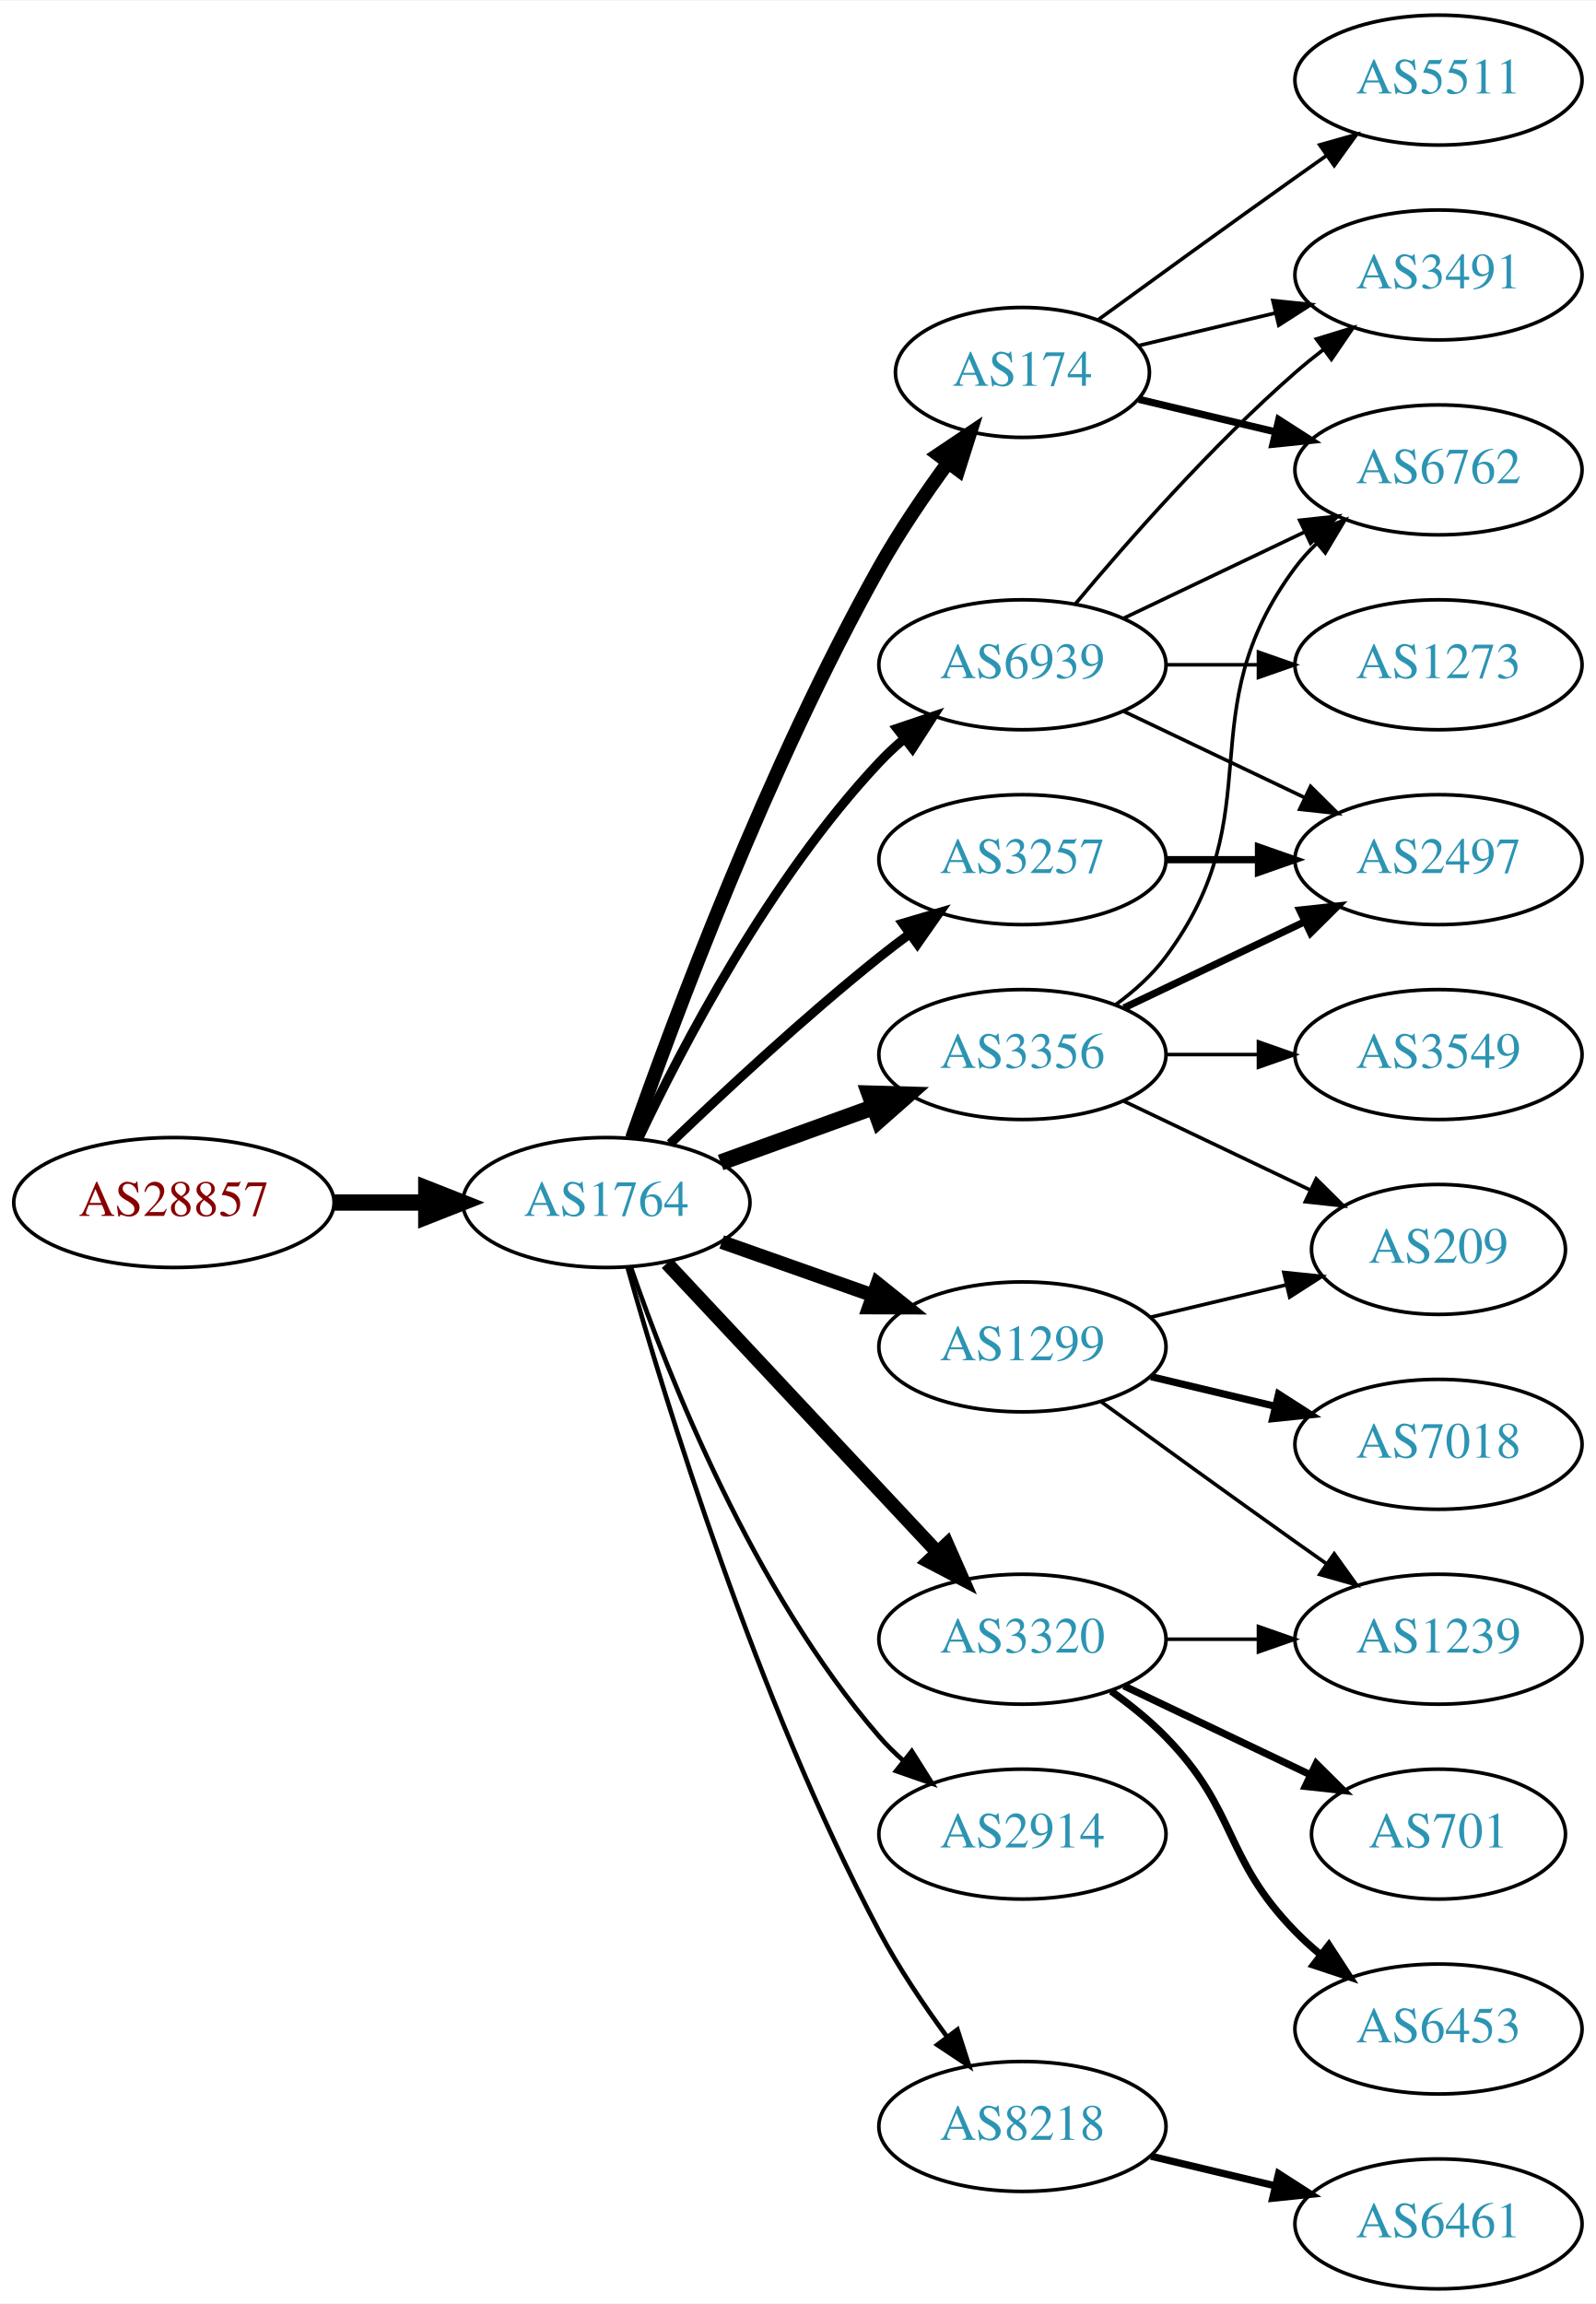
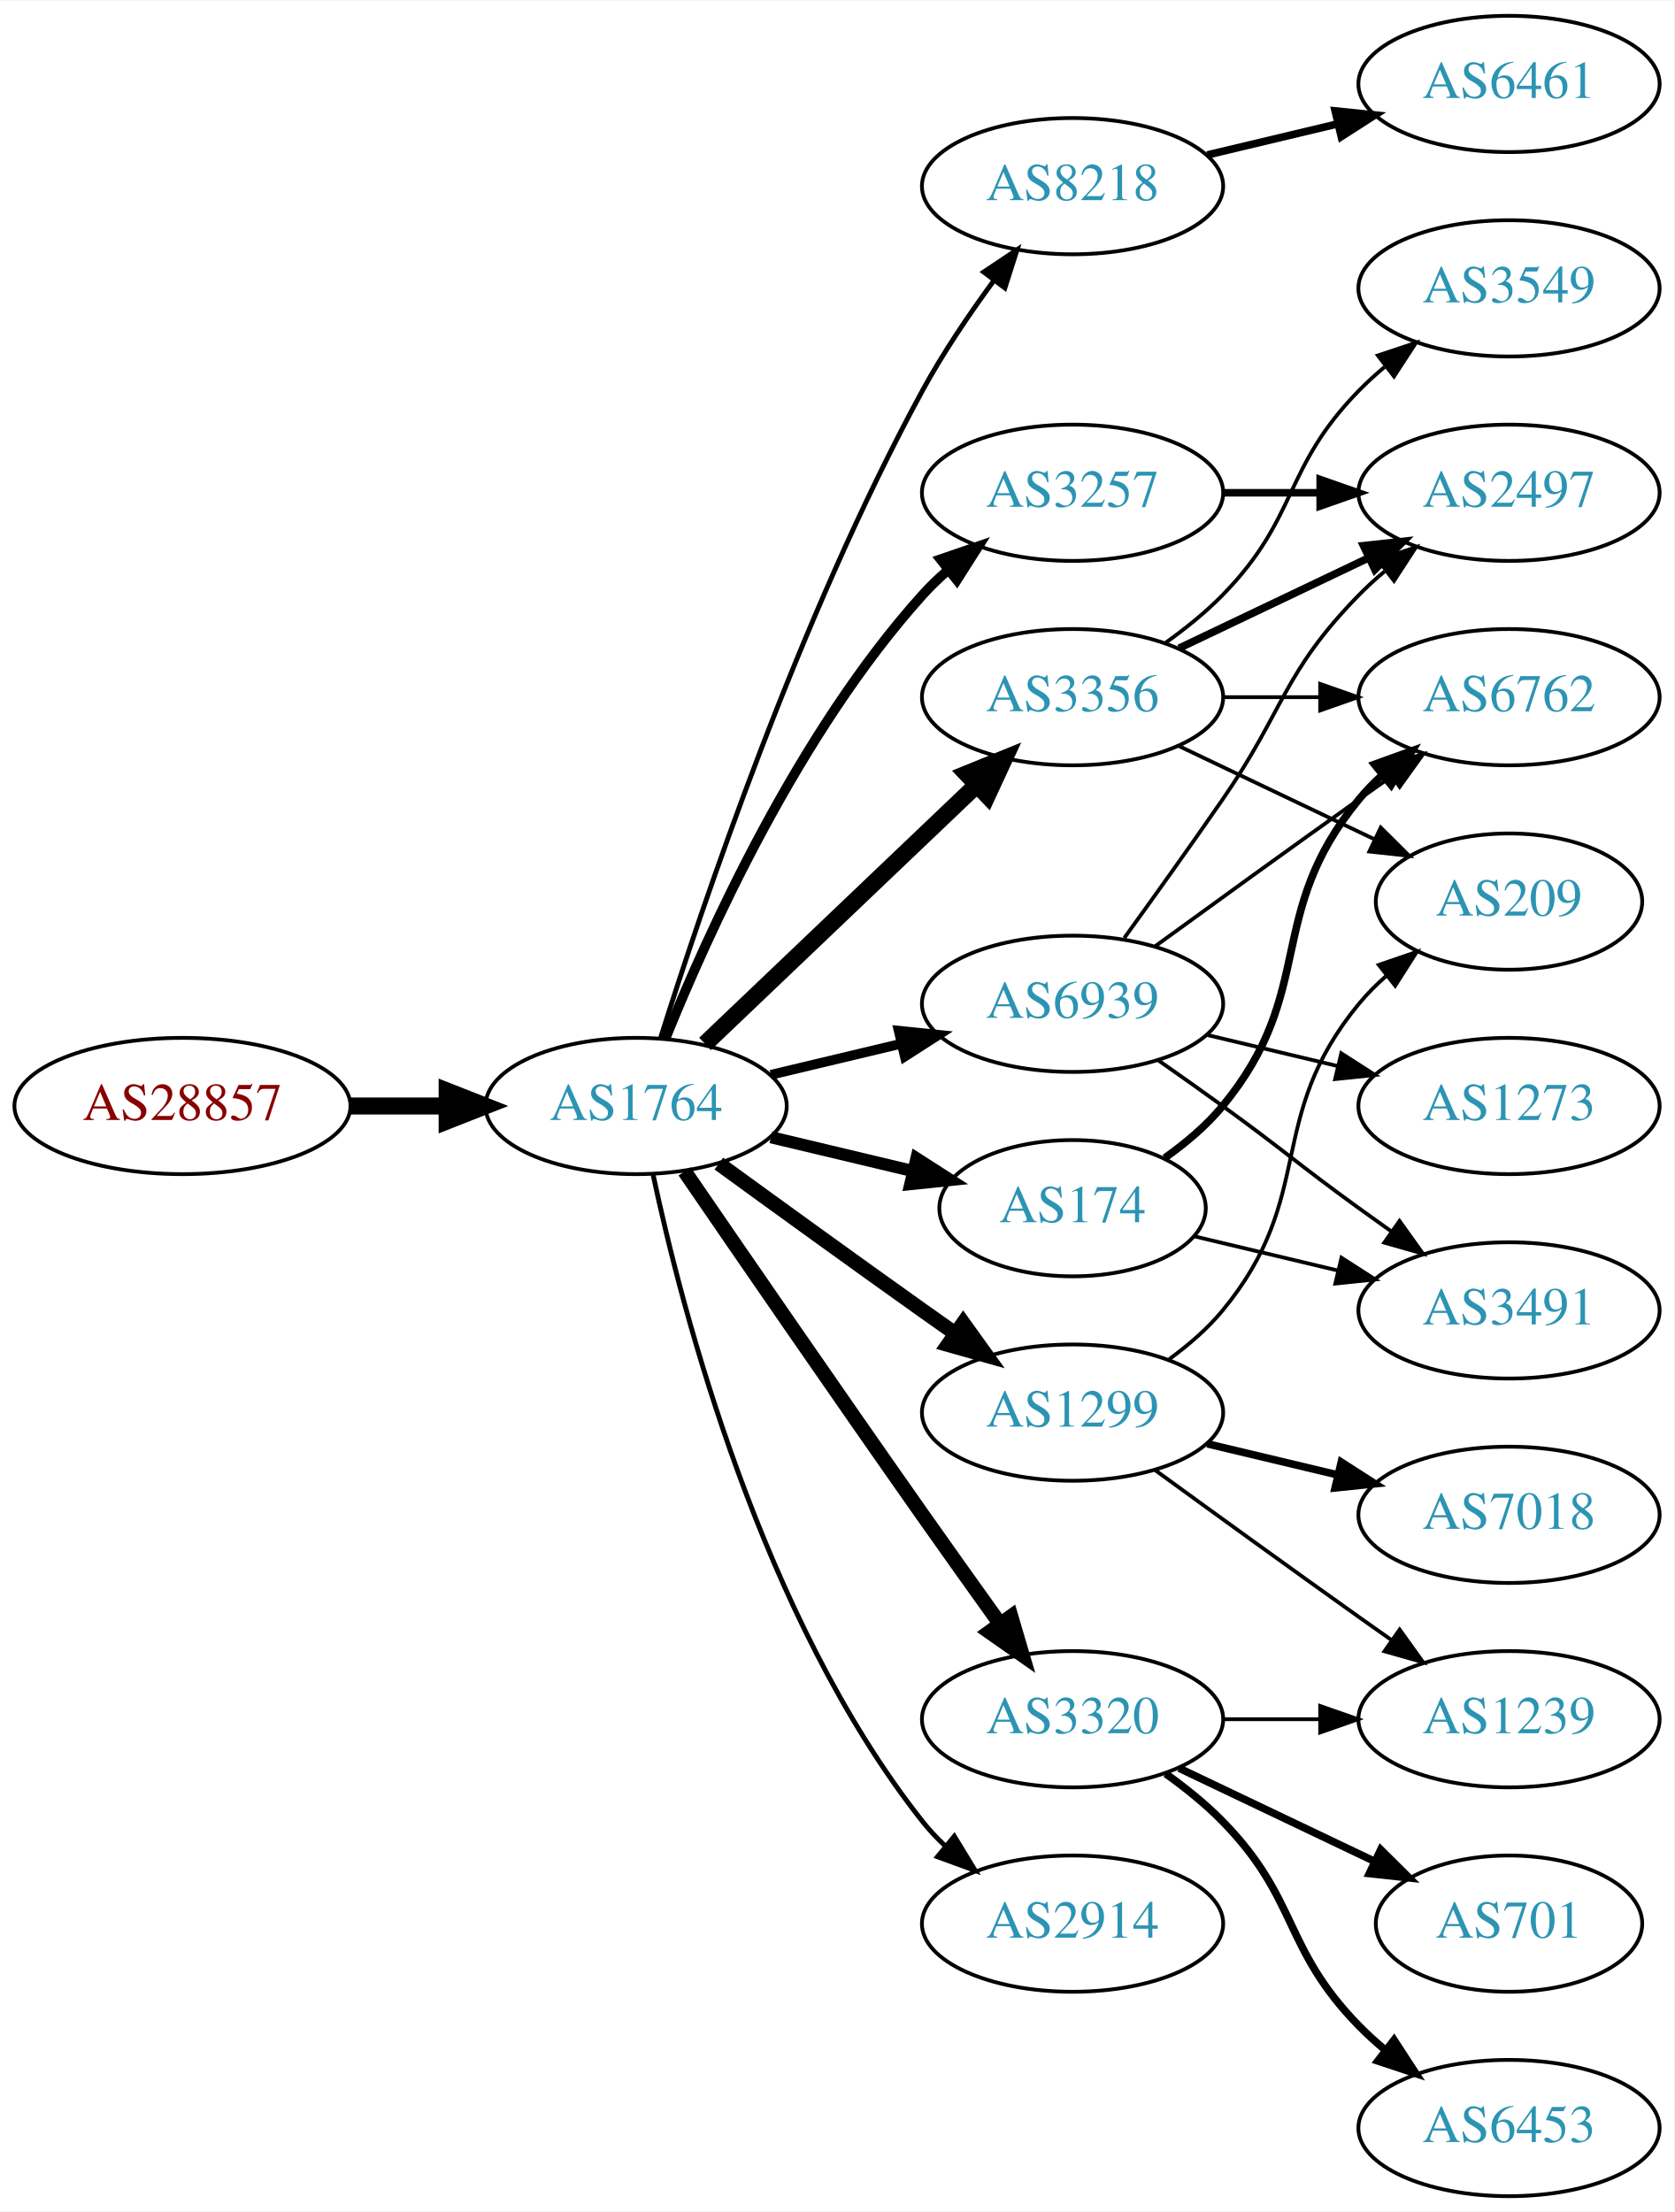
- <svg xmlns="http://www.w3.org/2000/svg" xmlns:xlink="http://www.w3.org/1999/xlink" width="442pt" height="638pt" viewBox="0.00 0.00 442.27 638.00">
-   <g id="graph0" class="graph" transform="scale(1 1) rotate(0) translate(4 634)">
-     <polygon fill="white" stroke="none" points="-4,4 -4,-634 438.271,-634 438.271,4 -4,4" />
+ <svg xmlns="http://www.w3.org/2000/svg" xmlns:xlink="http://www.w3.org/1999/xlink" width="442pt" height="584pt" viewBox="0.00 0.00 442.27 584.00">
+   <g id="graph0" class="graph" transform="scale(1 1) rotate(0) translate(4 580)">
+     <polygon fill="white" stroke="none" points="-4,4 -4,-580 438.271,-580 438.271,4 -4,4" />
    <g id="node1" class="node">
      <g id="a_node1">
        <a xlink:href="/asn/28857" xlink:title="AS28857 ~ DXC Technology Austria GmbH [AT]">
-           <ellipse fill="#ffffff" stroke="black" cx="44.196" cy="-301" rx="44.393" ry="18" />
-           <text text-anchor="middle" x="44.196" y="-297.3" font-family="Times,serif" font-size="14.00" fill="#880000">AS28857</text>
+           <ellipse fill="#ffffff" stroke="black" cx="44.196" cy="-288" rx="44.393" ry="18" />
+           <text text-anchor="middle" x="44.196" y="-284.3" font-family="Times,serif" font-size="14.00" fill="#880000">AS28857</text>
        </a>
      </g>
    </g>
    <g id="node2" class="node">
      <g id="a_node2">
        <a xlink:href="/asn/1764" xlink:title="AS1764 ~ NEXTLAYER-AS [AT]">
-           <ellipse fill="#ffffff" stroke="black" cx="164.039" cy="-301" rx="39.794" ry="18" />
-           <text text-anchor="middle" x="164.039" y="-297.3" font-family="Times,serif" font-size="14.00" fill="#2c94b3">AS1764</text>
+           <ellipse fill="#ffffff" stroke="black" cx="164.039" cy="-288" rx="39.794" ry="18" />
+           <text text-anchor="middle" x="164.039" y="-284.3" font-family="Times,serif" font-size="14.00" fill="#2c94b3">AS1764</text>
        </a>
      </g>
    </g>
    <g id="edge1" class="edge">
-       <path fill="none" stroke="black" stroke-width="4.5" d="M88.407,-301C96.72,-301 105.482,-301 113.965,-301" />
-       <polygon fill="black" stroke="black" stroke-width="4.5" points="114.123,-304.938 124.123,-301 114.123,-297.063 114.123,-304.938" />
+       <path fill="none" stroke="black" stroke-width="4.5" d="M88.407,-288C96.72,-288 105.482,-288 113.965,-288" />
+       <polygon fill="black" stroke="black" stroke-width="4.5" points="114.123,-291.938 124.123,-288 114.123,-284.063 114.123,-291.938" />
    </g>
    <g id="node3" class="node">
      <g id="a_node3">
-         <a xlink:href="/asn/174" xlink:title="AS174 ~ Cogent Communications [US]">
-           <ellipse fill="#ffffff" stroke="black" cx="279.332" cy="-531" rx="35.194" ry="18" />
-           <text text-anchor="middle" x="279.332" y="-527.3" font-family="Times,serif" font-size="14.00" fill="#2c94b3">AS174</text>
+         <a xlink:href="/asn/8218" xlink:title="AS8218 ~ legacy Neotelecoms [FR]">
+           <ellipse fill="#ffffff" stroke="black" cx="279.332" cy="-531" rx="39.794" ry="18" />
+           <text text-anchor="middle" x="279.332" y="-527.3" font-family="Times,serif" font-size="14.00" fill="#2c94b3">AS8218</text>
        </a>
      </g>
    </g>
    <g id="edge2" class="edge">
-       <path fill="none" stroke="black" stroke-width="3.857" d="M171.124,-318.839C182.523,-351.322 208.756,-421.854 239.685,-477 245.241,-486.906 252.244,-497.184 258.758,-506.082" />
-       <polygon fill="black" stroke="black" stroke-width="3.857" points="255.992,-508.228 264.789,-514.132 261.594,-504.031 255.992,-508.228" />
+       <path fill="none" stroke="black" stroke-width="1.286" d="M170.46,-305.841C181.231,-340.146 207.122,-417.203 239.685,-477 245.117,-486.974 252.091,-497.269 258.617,-506.16" />
+       <polygon fill="black" stroke="black" stroke-width="1.286" points="255.858,-508.316 264.67,-514.198 261.45,-504.105 255.858,-508.316" />
    </g>
    <g id="node4" class="node">
      <g id="a_node4">
        <a xlink:href="/asn/3356" xlink:title="AS3356 ~ Level 3 Parent, LLC [US]">
-           <ellipse fill="#ffffff" stroke="black" cx="279.332" cy="-342" rx="39.794" ry="18" />
-           <text text-anchor="middle" x="279.332" y="-338.3" font-family="Times,serif" font-size="14.00" fill="#2c94b3">AS3356</text>
+           <ellipse fill="#ffffff" stroke="black" cx="279.332" cy="-396" rx="39.794" ry="18" />
+           <text text-anchor="middle" x="279.332" y="-392.3" font-family="Times,serif" font-size="14.00" fill="#2c94b3">AS3356</text>
        </a>
      </g>
    </g>
    <g id="edge3" class="edge">
-       <path fill="none" stroke="black" stroke-width="4.5" d="M195.697,-312.095C208.67,-316.79 223.963,-322.324 237.844,-327.348" />
-       <polygon fill="black" stroke="black" stroke-width="4.5" points="236.905,-331.195 247.648,-330.896 239.585,-323.79 236.905,-331.195" />
+       <path fill="none" stroke="black" stroke-width="4.5" d="M182.245,-304.403C201.321,-322.587 232.241,-352.063 253.838,-372.651" />
+       <polygon fill="black" stroke="black" stroke-width="4.5" points="251.379,-375.747 261.334,-379.797 256.813,-370.047 251.379,-375.747" />
    </g>
    <g id="node5" class="node">
      <g id="a_node5">
-         <a xlink:href="/asn/2914" xlink:title="AS2914 ~ NTT America, Inc. [US]">
-           <ellipse fill="#ffffff" stroke="black" cx="279.332" cy="-126" rx="39.794" ry="18" />
-           <text text-anchor="middle" x="279.332" y="-122.3" font-family="Times,serif" font-size="14.00" fill="#2c94b3">AS2914</text>
+         <a xlink:href="/asn/3257" xlink:title="AS3257 ~ GTT [DE]">
+           <ellipse fill="#ffffff" stroke="black" cx="279.332" cy="-450" rx="39.794" ry="18" />
+           <text text-anchor="middle" x="279.332" y="-446.3" font-family="Times,serif" font-size="14.00" fill="#2c94b3">AS3257</text>
        </a>
      </g>
    </g>
    <g id="edge4" class="edge">
-       <path fill="none" stroke="black" stroke-width="1.286" d="M170.867,-282.928C181.109,-253.249 204.63,-193.45 239.685,-153 241.645,-150.739 243.833,-148.572 246.145,-146.52" />
-       <polygon fill="black" stroke="black" stroke-width="1.286" points="248.68,-148.976 254.326,-140.01 244.322,-143.498 248.68,-148.976" />
+       <path fill="none" stroke="black" stroke-width="2.571" d="M171.786,-305.787C182.837,-333.243 206.891,-386.578 239.685,-423 241.688,-425.224 243.906,-427.363 246.239,-429.397" />
+       <polygon fill="black" stroke="black" stroke-width="2.571" points="244.437,-432.433 254.458,-435.873 248.769,-426.935 244.437,-432.433" />
    </g>
    <g id="node6" class="node">
      <g id="a_node6">
-         <a xlink:href="/asn/3257" xlink:title="AS3257 ~ GTT [DE]">
-           <ellipse fill="#ffffff" stroke="black" cx="279.332" cy="-396" rx="39.794" ry="18" />
-           <text text-anchor="middle" x="279.332" y="-392.3" font-family="Times,serif" font-size="14.00" fill="#2c94b3">AS3257</text>
+         <a xlink:href="/asn/2914" xlink:title="AS2914 ~ NTT America, Inc. [US]">
+           <ellipse fill="#ffffff" stroke="black" cx="279.332" cy="-72" rx="39.794" ry="18" />
+           <text text-anchor="middle" x="279.332" y="-68.3" font-family="Times,serif" font-size="14.00" fill="#2c94b3">AS2914</text>
        </a>
      </g>
    </g>
    <g id="edge5" class="edge">
-       <path fill="none" stroke="black" stroke-width="2.571" d="M181.682,-317.312C196.458,-331.51 218.871,-352.363 239.685,-369 242.388,-371.161 245.253,-373.344 248.151,-375.484" />
-       <polygon fill="black" stroke="black" stroke-width="2.571" points="246.143,-378.35 256.306,-381.344 250.228,-372.666 246.143,-378.35" />
+       <path fill="none" stroke="black" stroke-width="1.286" d="M168.529,-269.84C176.16,-233.97 197.152,-152.845 239.685,-99 241.493,-96.712 243.545,-94.538 245.74,-92.49" />
+       <polygon fill="black" stroke="black" stroke-width="1.286" points="248.094,-95.086 253.6,-86.034 243.651,-89.677 248.094,-95.086" />
    </g>
    <g id="node7" class="node">
      <g id="a_node7">
-         <a xlink:href="/asn/3320" xlink:title="AS3320 ~ DTAG [DE]">
-           <ellipse fill="#ffffff" stroke="black" cx="279.332" cy="-180" rx="39.794" ry="18" />
-           <text text-anchor="middle" x="279.332" y="-176.3" font-family="Times,serif" font-size="14.00" fill="#2c94b3">AS3320</text>
+         <a xlink:href="/asn/174" xlink:title="AS174 ~ Cogent Communications [US]">
+           <ellipse fill="#ffffff" stroke="black" cx="279.332" cy="-261" rx="35.194" ry="18" />
+           <text text-anchor="middle" x="279.332" y="-257.3" font-family="Times,serif" font-size="14.00" fill="#2c94b3">AS174</text>
        </a>
      </g>
    </g>
    <g id="edge6" class="edge">
-       <path fill="none" stroke="black" stroke-width="3.857" d="M180.792,-284.175C200.238,-263.406 233.453,-227.932 255.645,-204.23" />
-       <polygon fill="black" stroke="black" stroke-width="3.857" points="258.433,-206.374 262.712,-196.682 253.323,-201.589 258.433,-206.374" />
+       <path fill="none" stroke="black" stroke-width="3.214" d="M199.646,-279.752C211.44,-276.942 224.745,-273.771 237.013,-270.847" />
+       <polygon fill="black" stroke="black" stroke-width="3.214" points="238.101,-274.186 247.018,-268.463 236.479,-267.376 238.101,-274.186" />
    </g>
    <g id="node8" class="node">
      <g id="a_node8">
        <a xlink:href="/asn/1299" xlink:title="AS1299 ~ Telia Carrier [EU]">
-           <ellipse fill="#ffffff" stroke="black" cx="279.332" cy="-261" rx="39.794" ry="18" />
-           <text text-anchor="middle" x="279.332" y="-257.3" font-family="Times,serif" font-size="14.00" fill="#2c94b3">AS1299</text>
+           <ellipse fill="#ffffff" stroke="black" cx="279.332" cy="-207" rx="39.794" ry="18" />
+           <text text-anchor="middle" x="279.332" y="-203.3" font-family="Times,serif" font-size="14.00" fill="#2c94b3">AS1299</text>
        </a>
      </g>
    </g>
    <g id="edge7" class="edge">
-       <path fill="none" stroke="black" stroke-width="3.857" d="M195.996,-290.07C208.86,-285.528 223.966,-280.195 237.702,-275.345" />
-       <polygon fill="black" stroke="black" stroke-width="3.857" points="239.147,-278.547 247.411,-271.917 236.816,-271.946 239.147,-278.547" />
+       <path fill="none" stroke="black" stroke-width="3.857" d="M185.887,-272.778C200.821,-261.909 221.435,-246.975 239.685,-234 242.506,-231.995 245.449,-229.915 248.397,-227.841" />
+       <polygon fill="black" stroke="black" stroke-width="3.857" points="250.443,-230.681 256.621,-222.074 246.424,-224.95 250.443,-230.681" />
    </g>
    <g id="node9" class="node">
      <g id="a_node9">
-         <a xlink:href="/asn/8218" xlink:title="AS8218 ~ legacy Neotelecoms [FR]">
-           <ellipse fill="#ffffff" stroke="black" cx="279.332" cy="-45" rx="39.794" ry="18" />
-           <text text-anchor="middle" x="279.332" y="-41.3" font-family="Times,serif" font-size="14.00" fill="#2c94b3">AS8218</text>
+         <a xlink:href="/asn/3320" xlink:title="AS3320 ~ DTAG [DE]">
+           <ellipse fill="#ffffff" stroke="black" cx="279.332" cy="-126" rx="39.794" ry="18" />
+           <text text-anchor="middle" x="279.332" y="-122.3" font-family="Times,serif" font-size="14.00" fill="#2c94b3">AS3320</text>
        </a>
      </g>
    </g>
    <g id="edge8" class="edge">
-       <path fill="none" stroke="black" stroke-width="1.286" d="M169.916,-283.03C180.097,-246.899 205.53,-163.41 239.685,-99 245.006,-88.966 251.955,-78.658 258.491,-69.772" />
-       <polygon fill="black" stroke="black" stroke-width="1.286" points="261.322,-71.831 264.564,-61.745 255.739,-67.608 261.322,-71.831" />
+       <path fill="none" stroke="black" stroke-width="3.857" d="M176.846,-270.731C191.489,-249.358 217.262,-211.88 239.685,-180 246.32,-170.567 253.67,-160.261 260.164,-151.205" />
+       <polygon fill="black" stroke="black" stroke-width="3.857" points="263.085,-153.138 266.076,-142.974 257.399,-149.054 263.085,-153.138" />
    </g>
    <g id="node10" class="node">
      <g id="a_node10">
        <a xlink:href="/asn/6939" xlink:title="AS6939 ~ Hurricane Electric LLC [US]">
-           <ellipse fill="#ffffff" stroke="black" cx="279.332" cy="-450" rx="39.794" ry="18" />
-           <text text-anchor="middle" x="279.332" y="-446.3" font-family="Times,serif" font-size="14.00" fill="#2c94b3">AS6939</text>
+           <ellipse fill="#ffffff" stroke="black" cx="279.332" cy="-315" rx="39.794" ry="18" />
+           <text text-anchor="middle" x="279.332" y="-311.3" font-family="Times,serif" font-size="14.00" fill="#2c94b3">AS6939</text>
        </a>
      </g>
    </g>
    <g id="edge9" class="edge">
-       <path fill="none" stroke="black" stroke-width="2.571" d="M172.969,-318.687C184.866,-343.882 209.225,-390.632 239.685,-423 241.736,-425.179 243.989,-427.287 246.345,-429.299" />
-       <polygon fill="black" stroke="black" stroke-width="2.571" points="244.568,-432.351 254.608,-435.735 248.87,-426.829 244.568,-432.351" />
+       <path fill="none" stroke="black" stroke-width="2.571" d="M199.646,-296.248C210.517,-298.838 222.671,-301.735 234.114,-304.462" />
+       <polygon fill="black" stroke="black" stroke-width="2.571" points="233.397,-307.889 243.936,-306.803 235.02,-301.08 233.397,-307.889" />
+     </g>
+     <g id="node11" class="node">
+       <g id="a_node11">
+         <a xlink:href="/asn/6461" xlink:title="AS6461 ~ Zayo Bandwidth [US]">
+           <ellipse fill="#ffffff" stroke="black" cx="394.625" cy="-558" rx="39.794" ry="18" />
+           <text text-anchor="middle" x="394.625" y="-554.3" font-family="Times,serif" font-size="14.00" fill="#2c94b3">AS6461</text>
+         </a>
+       </g>
+     </g>
+     <g id="edge10" class="edge">
+       <path fill="none" stroke="black" stroke-width="2" d="M314.939,-539.248C325.81,-541.838 337.964,-544.735 349.407,-547.462" />
+       <polygon fill="black" stroke="black" stroke-width="2" points="348.69,-550.889 359.229,-549.803 350.313,-544.08 348.69,-550.889" />
+     </g>
+     <g id="node12" class="node">
+       <g id="a_node12">
+         <a xlink:href="/asn/2497" xlink:title="AS2497 ~ Internet Initiative Japan Inc. [JP]">
+           <ellipse fill="#ffffff" stroke="black" cx="394.625" cy="-450" rx="39.794" ry="18" />
+           <text text-anchor="middle" x="394.625" y="-446.3" font-family="Times,serif" font-size="14.00" fill="#2c94b3">AS2497</text>
+         </a>
+       </g>
+     </g>
+     <g id="edge11" class="edge">
+       <path fill="none" stroke="black" stroke-width="2" d="M307.468,-408.934C322.462,-416.081 341.283,-425.052 357.506,-432.785" />
+       <polygon fill="black" stroke="black" stroke-width="2" points="356.177,-436.028 366.71,-437.171 359.188,-429.709 356.177,-436.028" />
    </g>
    <g id="node13" class="node">
      <g id="a_node13">
+         <a xlink:href="/asn/3549" xlink:title="AS3549 ~ Level 3 Parent, LLC [US]">
+           <ellipse fill="#ffffff" stroke="black" cx="394.625" cy="-504" rx="39.794" ry="18" />
+           <text text-anchor="middle" x="394.625" y="-500.3" font-family="Times,serif" font-size="14.00" fill="#2c94b3">AS3549</text>
+         </a>
+       </g>
+     </g>
+     <g id="edge12" class="edge">
+       <path fill="none" stroke="black" d="M303.926,-410.389C309.182,-414.148 314.513,-418.437 318.978,-423 339.151,-443.617 334.806,-456.383 354.978,-477 357.071,-479.139 359.354,-481.218 361.731,-483.21" />
+       <polygon fill="black" stroke="black" points="359.974,-486.275 370.031,-489.611 364.249,-480.732 359.974,-486.275" />
+     </g>
+     <g id="node14" class="node">
+       <g id="a_node14">
        <a xlink:href="/asn/6762" xlink:title="AS6762 ~ TELECOM ITALIA SPARKLE S.p.A. [IT]">
-           <ellipse fill="#ffffff" stroke="black" cx="394.625" cy="-504" rx="39.794" ry="18" />
-           <text text-anchor="middle" x="394.625" y="-500.3" font-family="Times,serif" font-size="14.00" fill="#2c94b3">AS6762</text>
-         </a>
-       </g>
-     </g>
-     <g id="edge23" class="edge">
-       <path fill="none" stroke="black" stroke-width="2" d="M311.589,-523.551C323.269,-520.767 336.765,-517.551 349.394,-514.541" />
-       <polygon fill="black" stroke="black" stroke-width="2" points="350.37,-517.907 359.286,-512.184 348.747,-511.097 350.37,-517.907" />
+           <ellipse fill="#ffffff" stroke="black" cx="394.625" cy="-396" rx="39.794" ry="18" />
+           <text text-anchor="middle" x="394.625" y="-392.3" font-family="Times,serif" font-size="14.00" fill="#2c94b3">AS6762</text>
+         </a>
+       </g>
+     </g>
+     <g id="edge13" class="edge">
+       <path fill="none" stroke="black" d="M319.004,-396C327.207,-396 335.971,-396 344.503,-396" />
+       <polygon fill="black" stroke="black" points="344.742,-399.5 354.742,-396 344.742,-392.5 344.742,-399.5" />
+     </g>
+     <g id="node15" class="node">
+       <g id="a_node15">
+         <a xlink:href="/asn/209" xlink:title="AS209 ~ CenturyLink Communications, LLC [US]">
+           <ellipse fill="#ffffff" stroke="black" cx="394.625" cy="-342" rx="35.194" ry="18" />
+           <text text-anchor="middle" x="394.625" y="-338.3" font-family="Times,serif" font-size="14.00" fill="#2c94b3">AS209</text>
+         </a>
+       </g>
+     </g>
+     <g id="edge14" class="edge">
+       <path fill="none" stroke="black" d="M307.468,-383.066C322.9,-375.71 342.385,-366.423 358.92,-358.541" />
+       <polygon fill="black" stroke="black" points="360.741,-361.551 368.262,-354.089 357.729,-355.232 360.741,-361.551" />
+     </g>
+     <g id="edge15" class="edge">
+       <path fill="none" stroke="black" stroke-width="2" d="M319.004,-450C327.207,-450 335.971,-450 344.503,-450" />
+       <polygon fill="black" stroke="black" stroke-width="2" points="344.742,-453.5 354.742,-450 344.742,-446.5 344.742,-453.5" />
+     </g>
+     <g id="edge22" class="edge">
+       <path fill="none" stroke="black" stroke-width="2" d="M303.705,-274.288C309.208,-278.191 314.708,-282.822 318.978,-288 344.043,-318.394 329.913,-338.606 354.978,-369 356.833,-371.25 358.92,-373.396 361.139,-375.424" />
+       <polygon fill="black" stroke="black" stroke-width="2" points="359.075,-378.256 369.044,-381.844 363.488,-372.823 359.075,-378.256" />
    </g>
    <g id="node20" class="node">
      <g id="a_node20">
        <a xlink:href="/asn/3491" xlink:title="AS3491 ~ PCCW Global, Inc. [US]">
-           <ellipse fill="#ffffff" stroke="black" cx="394.625" cy="-558" rx="39.794" ry="18" />
-           <text text-anchor="middle" x="394.625" y="-554.3" font-family="Times,serif" font-size="14.00" fill="#2c94b3">AS3491</text>
-         </a>
-       </g>
-     </g>
-     <g id="edge22" class="edge">
-       <path fill="none" stroke="black" d="M311.589,-538.449C323.269,-541.233 336.765,-544.449 349.394,-547.459" />
-       <polygon fill="black" stroke="black" points="348.747,-550.903 359.286,-549.816 350.37,-544.093 348.747,-550.903" />
+           <ellipse fill="#ffffff" stroke="black" cx="394.625" cy="-234" rx="39.794" ry="18" />
+           <text text-anchor="middle" x="394.625" y="-230.3" font-family="Times,serif" font-size="14.00" fill="#2c94b3">AS3491</text>
+         </a>
+       </g>
+     </g>
+     <g id="edge23" class="edge">
+       <path fill="none" stroke="black" d="M311.589,-253.551C323.269,-250.767 336.765,-247.551 349.394,-244.541" />
+       <polygon fill="black" stroke="black" points="350.37,-247.907 359.286,-242.184 348.747,-241.097 350.37,-247.907" />
+     </g>
+     <g id="edge18" class="edge">
+       <path fill="none" stroke="black" d="M304.912,-221.156C310.007,-224.872 315.02,-229.201 318.978,-234 344.043,-264.394 329.913,-284.606 354.978,-315 357.113,-317.589 359.556,-320.041 362.152,-322.334" />
+       <polygon fill="black" stroke="black" points="360.229,-325.275 370.251,-328.712 364.56,-319.775 360.229,-325.275" />
+     </g>
+     <g id="node16" class="node">
+       <g id="a_node16">
+         <a xlink:href="/asn/7018" xlink:title="AS7018 ~ AT&amp;T Services, Inc. [US]">
+           <ellipse fill="#ffffff" stroke="black" cx="394.625" cy="-180" rx="39.794" ry="18" />
+           <text text-anchor="middle" x="394.625" y="-176.3" font-family="Times,serif" font-size="14.00" fill="#2c94b3">AS7018</text>
+         </a>
+       </g>
+     </g>
+     <g id="edge16" class="edge">
+       <path fill="none" stroke="black" stroke-width="2" d="M314.939,-198.752C325.81,-196.162 337.964,-193.265 349.407,-190.538" />
+       <polygon fill="black" stroke="black" stroke-width="2" points="350.313,-193.92 359.229,-188.197 348.69,-187.111 350.313,-193.92" />
+     </g>
+     <g id="node17" class="node">
+       <g id="a_node17">
+         <a xlink:href="/asn/1239" xlink:title="AS1239 ~ Sprint [US]">
+           <ellipse fill="#ffffff" stroke="black" cx="394.625" cy="-126" rx="39.794" ry="18" />
+           <text text-anchor="middle" x="394.625" y="-122.3" font-family="Times,serif" font-size="14.00" fill="#2c94b3">AS1239</text>
+         </a>
+       </g>
+     </g>
+     <g id="edge17" class="edge">
+       <path fill="none" stroke="black" d="M301.18,-191.778C316.114,-180.909 336.727,-165.975 354.978,-153 357.799,-150.995 360.742,-148.915 363.69,-146.841" />
+       <polygon fill="black" stroke="black" points="365.736,-149.681 371.914,-141.074 361.717,-143.95 365.736,-149.681" />
+     </g>
+     <g id="edge20" class="edge">
+       <path fill="none" stroke="black" d="M319.004,-126C327.207,-126 335.971,-126 344.503,-126" />
+       <polygon fill="black" stroke="black" points="344.742,-129.5 354.742,-126 344.742,-122.5 344.742,-129.5" />
+     </g>
+     <g id="node18" class="node">
+       <g id="a_node18">
+         <a xlink:href="/asn/6453" xlink:title="AS6453 ~ TATA COMMUNICATIONS (AMERICA) INC [US]">
+           <ellipse fill="#ffffff" stroke="black" cx="394.625" cy="-18" rx="39.794" ry="18" />
+           <text text-anchor="middle" x="394.625" y="-14.3" font-family="Times,serif" font-size="14.00" fill="#2c94b3">AS6453</text>
+         </a>
+       </g>
+     </g>
+     <g id="edge19" class="edge">
+       <path fill="none" stroke="black" stroke-width="2" d="M303.926,-111.611C309.182,-107.852 314.513,-103.563 318.978,-99 339.151,-78.383 334.806,-65.617 354.978,-45 357.071,-42.861 359.354,-40.782 361.731,-38.79" />
+       <polygon fill="black" stroke="black" stroke-width="2" points="364.249,-41.268 370.031,-32.389 359.974,-35.725 364.249,-41.268" />
+     </g>
+     <g id="node19" class="node">
+       <g id="a_node19">
+         <a xlink:href="/asn/701" xlink:title="AS701 ~ UUNET [US]">
+           <ellipse fill="#ffffff" stroke="black" cx="394.625" cy="-72" rx="35.194" ry="18" />
+           <text text-anchor="middle" x="394.625" y="-68.3" font-family="Times,serif" font-size="14.00" fill="#2c94b3">AS701</text>
+         </a>
+       </g>
+     </g>
+     <g id="edge21" class="edge">
+       <path fill="none" stroke="black" stroke-width="2" d="M307.468,-113.066C322.9,-105.71 342.385,-96.423 358.92,-88.541" />
+       <polygon fill="black" stroke="black" stroke-width="2" points="360.741,-91.551 368.262,-84.089 357.729,-85.232 360.741,-91.551" />
+     </g>
+     <g id="edge24" class="edge">
+       <path fill="none" stroke="black" d="M293.011,-332.406C300.626,-342.937 310.459,-356.67 318.978,-369 335.374,-392.731 334.806,-402.383 354.978,-423 357.071,-425.139 359.354,-427.218 361.731,-429.21" />
+       <polygon fill="black" stroke="black" points="359.974,-432.275 370.031,-435.611 364.249,-426.732 359.974,-432.275" />
+     </g>
+     <g id="edge25" class="edge">
+       <path fill="none" stroke="black" d="M301.18,-330.222C316.114,-341.091 336.727,-356.025 354.978,-369 357.799,-371.005 360.742,-373.085 363.69,-375.159" />
+       <polygon fill="black" stroke="black" points="361.717,-378.05 371.914,-380.926 365.736,-372.319 361.717,-378.05" />
+     </g>
+     <g id="edge26" class="edge">
+       <path fill="none" stroke="black" d="M302.089,-299.991C307.623,-296.121 313.542,-291.936 318.978,-288 335.178,-276.271 338.778,-272.729 354.978,-261 357.781,-258.971 360.712,-256.875 363.653,-254.79" />
+       <polygon fill="black" stroke="black" points="365.704,-257.627 371.868,-249.009 361.675,-251.903 365.704,-257.627" />
    </g>
    <g id="node21" class="node">
      <g id="a_node21">
-         <a xlink:href="/asn/5511" xlink:title="AS5511 ~ Orange S.A. [FR]">
-           <ellipse fill="#ffffff" stroke="black" cx="394.625" cy="-612" rx="39.794" ry="18" />
-           <text text-anchor="middle" x="394.625" y="-608.3" font-family="Times,serif" font-size="14.00" fill="#2c94b3">AS5511</text>
-         </a>
-       </g>
-     </g>
-     <g id="edge24" class="edge">
-       <path fill="none" stroke="black" d="M300.228,-545.529C315.229,-556.45 336.336,-571.747 354.978,-585 357.799,-587.005 360.742,-589.085 363.69,-591.159" />
-       <polygon fill="black" stroke="black" points="361.717,-594.05 371.914,-596.926 365.736,-588.319 361.717,-594.05" />
-     </g>
-     <g id="node11" class="node">
-       <g id="a_node11">
-         <a xlink:href="/asn/2497" xlink:title="AS2497 ~ Internet Initiative Japan Inc. [JP]">
-           <ellipse fill="#ffffff" stroke="black" cx="394.625" cy="-396" rx="39.794" ry="18" />
-           <text text-anchor="middle" x="394.625" y="-392.3" font-family="Times,serif" font-size="14.00" fill="#2c94b3">AS2497</text>
-         </a>
-       </g>
-     </g>
-     <g id="edge12" class="edge">
-       <path fill="none" stroke="black" stroke-width="2" d="M307.468,-354.934C322.462,-362.081 341.283,-371.052 357.506,-378.785" />
-       <polygon fill="black" stroke="black" stroke-width="2" points="356.177,-382.028 366.71,-383.171 359.188,-375.709 356.177,-382.028" />
-     </g>
-     <g id="node12" class="node">
-       <g id="a_node12">
-         <a xlink:href="/asn/3549" xlink:title="AS3549 ~ Level 3 Parent, LLC [US]">
-           <ellipse fill="#ffffff" stroke="black" cx="394.625" cy="-342" rx="39.794" ry="18" />
-           <text text-anchor="middle" x="394.625" y="-338.3" font-family="Times,serif" font-size="14.00" fill="#2c94b3">AS3549</text>
-         </a>
-       </g>
-     </g>
-     <g id="edge11" class="edge">
-       <path fill="none" stroke="black" d="M319.004,-342C327.207,-342 335.971,-342 344.503,-342" />
-       <polygon fill="black" stroke="black" points="344.742,-345.5 354.742,-342 344.742,-338.5 344.742,-345.5" />
-     </g>
-     <g id="edge13" class="edge">
-       <path fill="none" stroke="black" d="M305.262,-355.882C310.338,-359.611 315.256,-364.016 318.978,-369 349.249,-409.542 324.707,-436.458 354.978,-477 356.723,-479.336 358.73,-481.545 360.893,-483.617" />
-       <polygon fill="black" stroke="black" points="358.771,-486.405 368.694,-490.118 363.253,-481.027 358.771,-486.405" />
-     </g>
-     <g id="node14" class="node">
-       <g id="a_node14">
-         <a xlink:href="/asn/209" xlink:title="AS209 ~ CenturyLink Communications, LLC [US]">
-           <ellipse fill="#ffffff" stroke="black" cx="394.625" cy="-288" rx="35.194" ry="18" />
-           <text text-anchor="middle" x="394.625" y="-284.3" font-family="Times,serif" font-size="14.00" fill="#2c94b3">AS209</text>
-         </a>
-       </g>
-     </g>
-     <g id="edge14" class="edge">
-       <path fill="none" stroke="black" d="M307.468,-329.066C322.9,-321.71 342.385,-312.423 358.92,-304.541" />
-       <polygon fill="black" stroke="black" points="360.741,-307.551 368.262,-300.089 357.729,-301.232 360.741,-307.551" />
-     </g>
-     <g id="edge10" class="edge">
-       <path fill="none" stroke="black" stroke-width="2" d="M319.004,-396C327.207,-396 335.971,-396 344.503,-396" />
-       <polygon fill="black" stroke="black" stroke-width="2" points="344.742,-399.5 354.742,-396 344.742,-392.5 344.742,-399.5" />
-     </g>
-     <g id="node15" class="node">
-       <g id="a_node15">
-         <a xlink:href="/asn/1239" xlink:title="AS1239 ~ Sprint [US]">
-           <ellipse fill="#ffffff" stroke="black" cx="394.625" cy="-180" rx="39.794" ry="18" />
-           <text text-anchor="middle" x="394.625" y="-176.3" font-family="Times,serif" font-size="14.00" fill="#2c94b3">AS1239</text>
-         </a>
-       </g>
-     </g>
-     <g id="edge15" class="edge">
-       <path fill="none" stroke="black" d="M319.004,-180C327.207,-180 335.971,-180 344.503,-180" />
-       <polygon fill="black" stroke="black" points="344.742,-183.5 354.742,-180 344.742,-176.5 344.742,-183.5" />
-     </g>
-     <g id="node16" class="node">
-       <g id="a_node16">
-         <a xlink:href="/asn/701" xlink:title="AS701 ~ UUNET [US]">
-           <ellipse fill="#ffffff" stroke="black" cx="394.625" cy="-126" rx="35.194" ry="18" />
-           <text text-anchor="middle" x="394.625" y="-122.3" font-family="Times,serif" font-size="14.00" fill="#2c94b3">AS701</text>
-         </a>
-       </g>
-     </g>
-     <g id="edge16" class="edge">
-       <path fill="none" stroke="black" stroke-width="2" d="M307.468,-167.066C322.9,-159.71 342.385,-150.423 358.92,-142.541" />
-       <polygon fill="black" stroke="black" stroke-width="2" points="360.741,-145.551 368.262,-138.089 357.729,-139.232 360.741,-145.551" />
-     </g>
-     <g id="node17" class="node">
-       <g id="a_node17">
-         <a xlink:href="/asn/6453" xlink:title="AS6453 ~ TATA COMMUNICATIONS (AMERICA) INC [US]">
-           <ellipse fill="#ffffff" stroke="black" cx="394.625" cy="-72" rx="39.794" ry="18" />
-           <text text-anchor="middle" x="394.625" y="-68.3" font-family="Times,serif" font-size="14.00" fill="#2c94b3">AS6453</text>
-         </a>
-       </g>
-     </g>
-     <g id="edge17" class="edge">
-       <path fill="none" stroke="black" stroke-width="2" d="M303.926,-165.611C309.182,-161.852 314.513,-157.563 318.978,-153 339.151,-132.383 334.806,-119.617 354.978,-99 357.071,-96.861 359.354,-94.782 361.731,-92.79" />
-       <polygon fill="black" stroke="black" stroke-width="2" points="364.249,-95.268 370.031,-86.389 359.974,-89.725 364.249,-95.268" />
-     </g>
-     <g id="edge20" class="edge">
-       <path fill="none" stroke="black" d="M314.939,-269.248C326.733,-272.058 340.038,-275.229 352.306,-278.153" />
-       <polygon fill="black" stroke="black" points="351.772,-281.624 362.311,-280.537 353.394,-274.814 351.772,-281.624" />
-     </g>
-     <g id="edge19" class="edge">
-       <path fill="none" stroke="black" d="M301.18,-245.778C316.114,-234.909 336.727,-219.975 354.978,-207 357.799,-204.995 360.742,-202.915 363.69,-200.841" />
-       <polygon fill="black" stroke="black" points="365.736,-203.681 371.914,-195.074 361.717,-197.95 365.736,-203.681" />
-     </g>
-     <g id="node18" class="node">
-       <g id="a_node18">
-         <a xlink:href="/asn/7018" xlink:title="AS7018 ~ AT&amp;T Services, Inc. [US]">
-           <ellipse fill="#ffffff" stroke="black" cx="394.625" cy="-234" rx="39.794" ry="18" />
-           <text text-anchor="middle" x="394.625" y="-230.3" font-family="Times,serif" font-size="14.00" fill="#2c94b3">AS7018</text>
-         </a>
-       </g>
-     </g>
-     <g id="edge18" class="edge">
-       <path fill="none" stroke="black" stroke-width="2" d="M314.939,-252.752C325.81,-250.162 337.964,-247.265 349.407,-244.538" />
-       <polygon fill="black" stroke="black" stroke-width="2" points="350.313,-247.92 359.229,-242.197 348.69,-241.111 350.313,-247.92" />
-     </g>
-     <g id="node19" class="node">
-       <g id="a_node19">
-         <a xlink:href="/asn/6461" xlink:title="AS6461 ~ Zayo Bandwidth [US]">
-           <ellipse fill="#ffffff" stroke="black" cx="394.625" cy="-18" rx="39.794" ry="18" />
-           <text text-anchor="middle" x="394.625" y="-14.3" font-family="Times,serif" font-size="14.00" fill="#2c94b3">AS6461</text>
-         </a>
-       </g>
-     </g>
-     <g id="edge21" class="edge">
-       <path fill="none" stroke="black" stroke-width="2" d="M314.939,-36.752C325.81,-34.162 337.964,-31.265 349.407,-28.538" />
-       <polygon fill="black" stroke="black" stroke-width="2" points="350.313,-31.92 359.229,-26.197 348.69,-25.111 350.313,-31.92" />
+         <a xlink:href="/asn/1273" xlink:title="AS1273 ~ Vodafone Group PLC [EU]">
+           <ellipse fill="#ffffff" stroke="black" cx="394.625" cy="-288" rx="39.794" ry="18" />
+           <text text-anchor="middle" x="394.625" y="-284.3" font-family="Times,serif" font-size="14.00" fill="#2c94b3">AS1273</text>
+         </a>
+       </g>
    </g>
    <g id="edge27" class="edge">
-       <path fill="none" stroke="black" d="M307.468,-437.066C322.462,-429.919 341.283,-420.948 357.506,-413.215" />
-       <polygon fill="black" stroke="black" points="359.188,-416.291 366.71,-408.829 356.177,-409.972 359.188,-416.291" />
-     </g>
-     <g id="edge28" class="edge">
-       <path fill="none" stroke="black" d="M307.468,-462.934C322.462,-470.081 341.283,-479.052 357.506,-486.785" />
-       <polygon fill="black" stroke="black" points="356.177,-490.028 366.71,-491.171 359.188,-483.709 356.177,-490.028" />
-     </g>
-     <g id="edge25" class="edge">
-       <path fill="none" stroke="black" d="M293.962,-466.817C308.244,-483.929 331.791,-510.745 354.978,-531 357.444,-533.154 360.082,-535.294 362.78,-537.372" />
-       <polygon fill="black" stroke="black" points="360.805,-540.264 370.934,-543.37 364.953,-534.625 360.805,-540.264" />
-     </g>
-     <g id="node22" class="node">
-       <g id="a_node22">
-         <a xlink:href="/asn/1273" xlink:title="AS1273 ~ Vodafone Group PLC [EU]">
-           <ellipse fill="#ffffff" stroke="black" cx="394.625" cy="-450" rx="39.794" ry="18" />
-           <text text-anchor="middle" x="394.625" y="-446.3" font-family="Times,serif" font-size="14.00" fill="#2c94b3">AS1273</text>
-         </a>
-       </g>
-     </g>
-     <g id="edge26" class="edge">
-       <path fill="none" stroke="black" d="M319.004,-450C327.207,-450 335.971,-450 344.503,-450" />
-       <polygon fill="black" stroke="black" points="344.742,-453.5 354.742,-450 344.742,-446.5 344.742,-453.5" />
+       <path fill="none" stroke="black" d="M314.939,-306.752C325.81,-304.162 337.964,-301.265 349.407,-298.538" />
+       <polygon fill="black" stroke="black" points="350.313,-301.92 359.229,-296.197 348.69,-295.111 350.313,-301.92" />
    </g>
  </g>
</svg>
